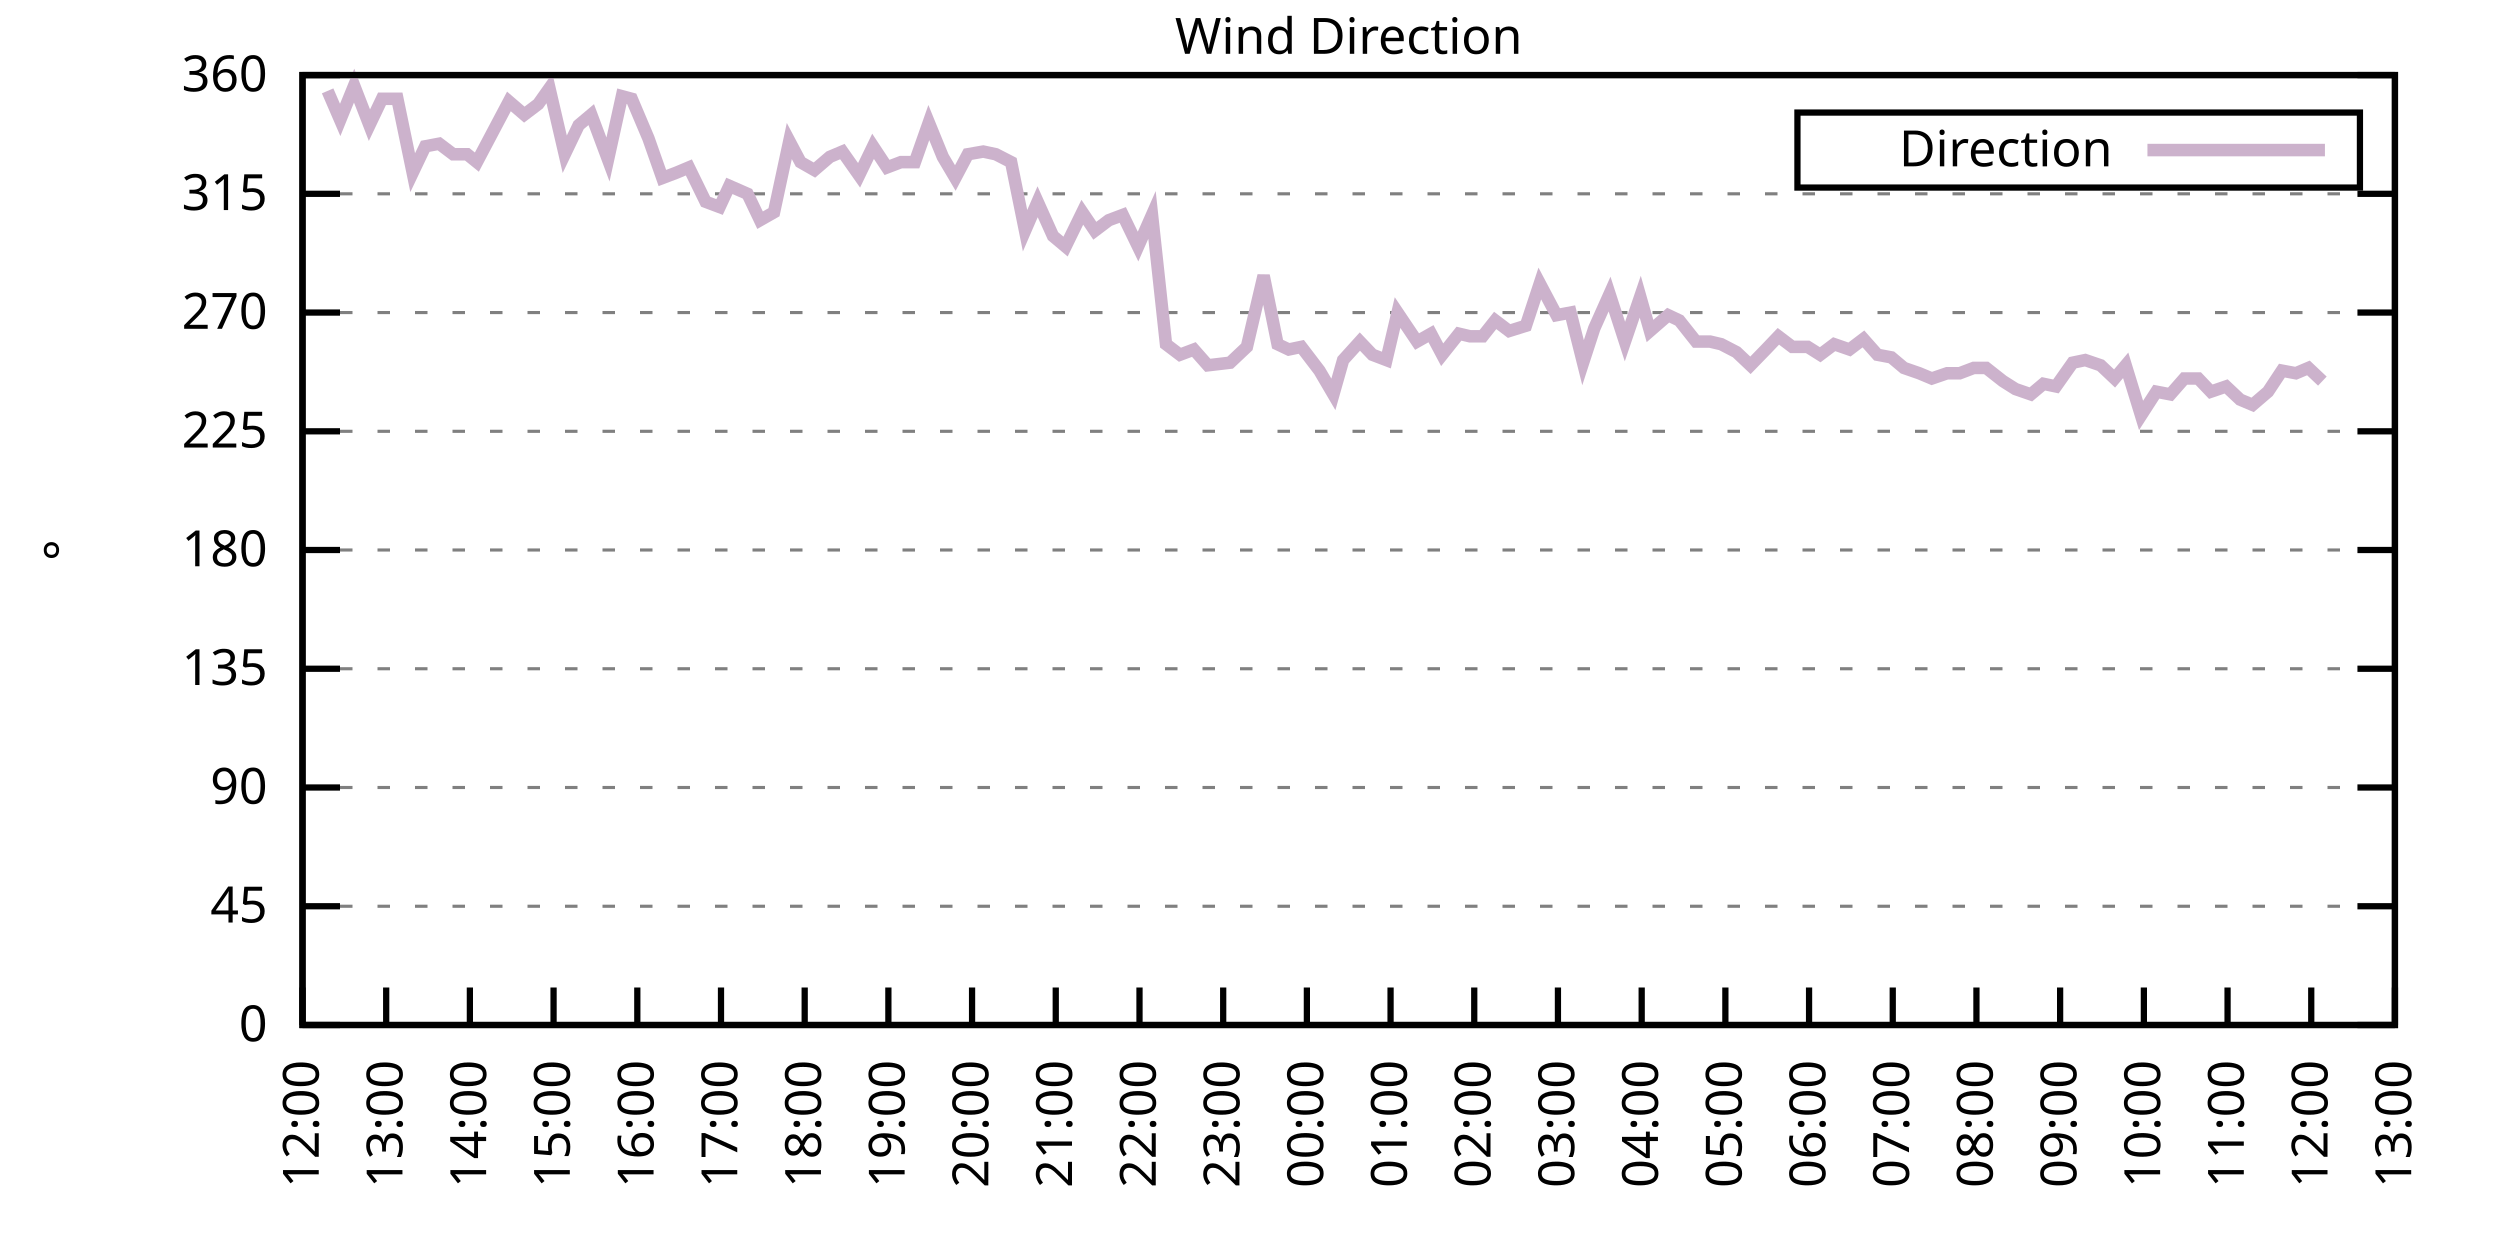
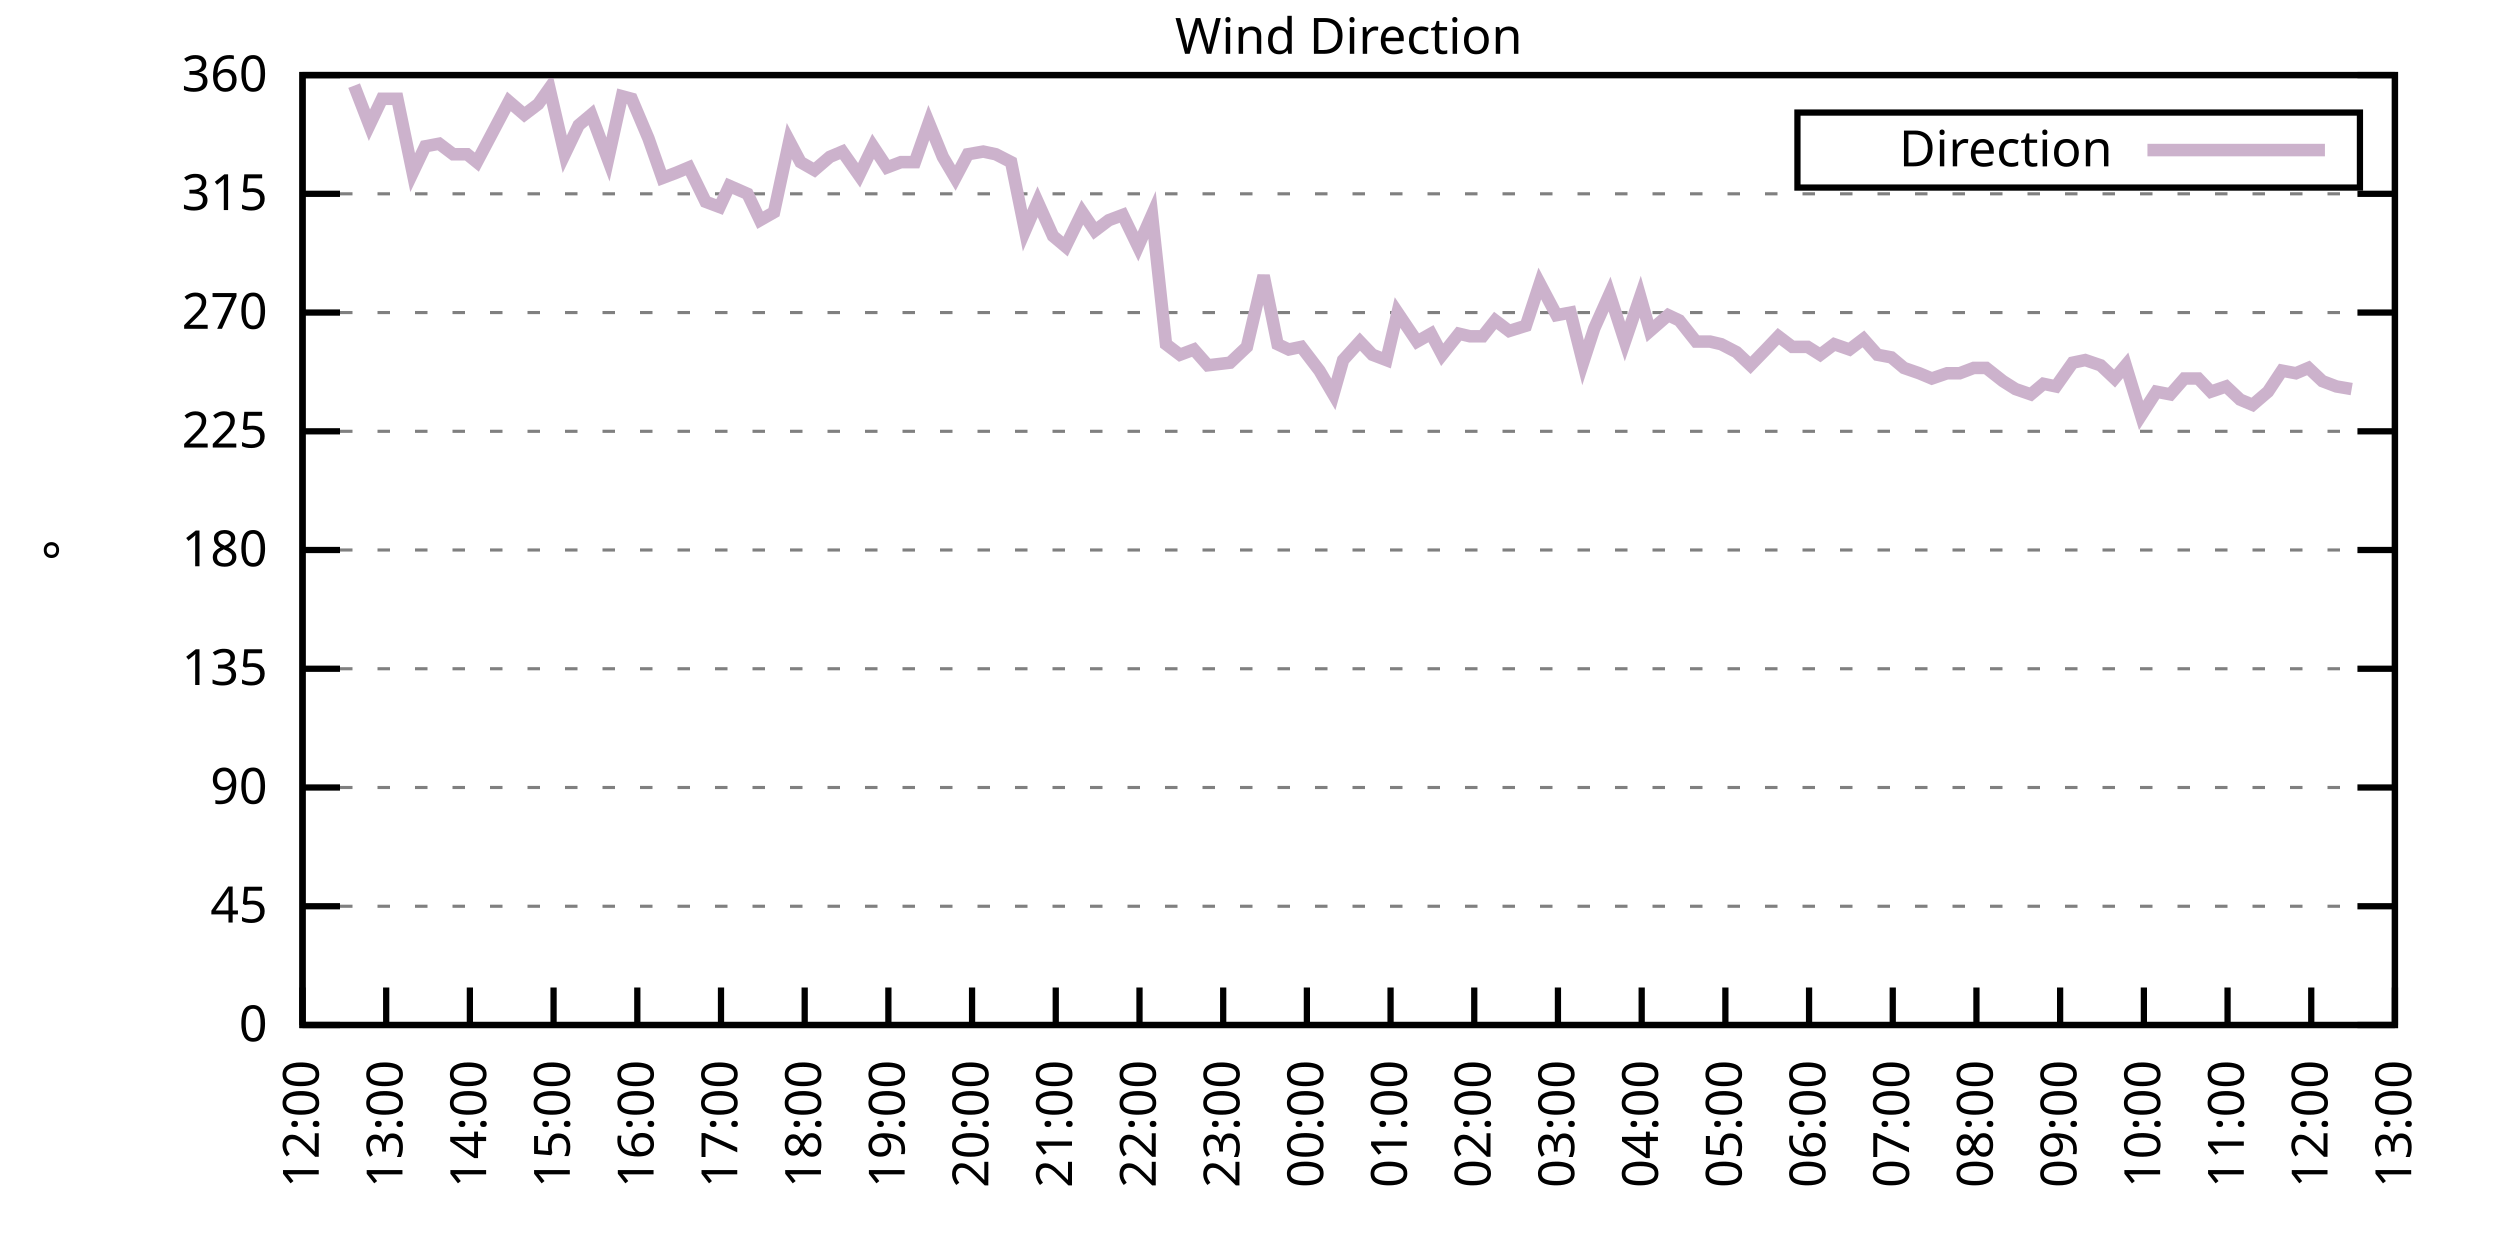
<svg xmlns="http://www.w3.org/2000/svg" xmlns:xlink="http://www.w3.org/1999/xlink" width="400" height="200" viewBox="0 0 400 200">
  <g id="gnuplot_canvas">
    <rect x="0" y="0" width="400" height="200" fill="none" />
    <defs>
      <circle id="gpDot" r="0.5" stroke-width="0.5" stroke="currentColor" />
      <path id="gpPt0" stroke-width="0.333" stroke="currentColor" d="M-1,0 h2 M0,-1 v2" />
      <path id="gpPt1" stroke-width="0.333" stroke="currentColor" d="M-1,-1 L1,1 M1,-1 L-1,1" />
      <path id="gpPt2" stroke-width="0.333" stroke="currentColor" d="M-1,0 L1,0 M0,-1 L0,1 M-1,-1 L1,1 M-1,1 L1,-1" />
      <rect id="gpPt3" stroke-width="0.333" stroke="currentColor" x="-1" y="-1" width="2" height="2" />
      <rect id="gpPt4" stroke-width="0.333" stroke="currentColor" fill="currentColor" x="-1" y="-1" width="2" height="2" />
      <circle id="gpPt5" stroke-width="0.333" stroke="currentColor" cx="0" cy="0" r="1" />
      <use xlink:href="#gpPt5" id="gpPt6" fill="currentColor" stroke="none" />
      <path id="gpPt7" stroke-width="0.333" stroke="currentColor" d="M0,-1.33 L-1.33,0.67 L1.33,0.67 z" />
      <use xlink:href="#gpPt7" id="gpPt8" fill="currentColor" stroke="none" />
      <use xlink:href="#gpPt7" id="gpPt9" stroke="currentColor" transform="rotate(180)" />
      <use xlink:href="#gpPt9" id="gpPt10" fill="currentColor" stroke="none" />
      <use xlink:href="#gpPt3" id="gpPt11" stroke="currentColor" transform="rotate(45)" />
      <use xlink:href="#gpPt11" id="gpPt12" fill="currentColor" stroke="none" />
      <path id="gpPt13" stroke-width="0.333" stroke="currentColor" d="M0,1.330 L1.265,0.411 L0.782,-1.067 L-0.782,-1.076 L-1.265,0.411 z" />
      <use xlink:href="#gpPt13" id="gpPt14" fill="currentColor" stroke="none" />
      <filter id="textbox" filterUnits="objectBoundingBox" x="0" y="0" height="1" width="1">
        <feFlood flood-color="white" flood-opacity="1" result="bgnd" />
        <feComposite in="SourceGraphic" in2="bgnd" operator="atop" />
      </filter>
      <filter id="greybox" filterUnits="objectBoundingBox" x="0" y="0" height="1" width="1">
        <feFlood flood-color="lightgrey" flood-opacity="1" result="grey" />
        <feComposite in="SourceGraphic" in2="grey" operator="atop" />
      </filter>
    </defs>
    <g fill="none" color="white" stroke="currentColor" stroke-width="1.00" stroke-linecap="butt" stroke-linejoin="miter">
</g>
    <g fill="none" color="black" stroke="currentColor" stroke-width="1.00" stroke-linecap="butt" stroke-linejoin="miter">
      <g stroke="none" shape-rendering="crispEdges">
        <polygon fill="rgb(255, 255, 255)" points="48.40,164.00 383.18,164.00 383.18,12.02 48.40,12.02 " />
      </g>
    </g>
    <g fill="none" color="black" stroke="currentColor" stroke-width="1.00" stroke-linecap="butt" stroke-linejoin="miter">
</g>
    <g fill="none" color="black" stroke="black" stroke-width="0.50" stroke-linecap="butt" stroke-linejoin="miter">
</g>
    <g fill="none" color="gray" stroke="currentColor" stroke-width="0.50" stroke-linecap="butt" stroke-linejoin="miter">
      <path stroke="gray" stroke-dasharray="2,4" class="gridline" d="M48.40,164.00 L383.19,164.00  " />
    </g>
    <g fill="none" color="gray" stroke="gray" stroke-width="1.00" stroke-linecap="butt" stroke-linejoin="miter">
</g>
    <g fill="none" color="black" stroke="currentColor" stroke-width="1.00" stroke-linecap="butt" stroke-linejoin="miter">
      <path stroke="black" d="M48.40,164.00 L54.40,164.00 M383.19,164.00 L377.19,164.00  " />
      <g transform="translate(42.80,166.60)" stroke="none" fill="black" font-family="Sans" font-size="8.00" text-anchor="end">
        <text>
          <tspan font-family="Sans"> 0</tspan>
        </text>
      </g>
    </g>
    <g fill="none" color="black" stroke="currentColor" stroke-width="1.00" stroke-linecap="butt" stroke-linejoin="miter">
</g>
    <g fill="none" color="black" stroke="black" stroke-width="0.50" stroke-linecap="butt" stroke-linejoin="miter">
</g>
    <g fill="none" color="gray" stroke="currentColor" stroke-width="0.50" stroke-linecap="butt" stroke-linejoin="miter">
      <path stroke="gray" stroke-dasharray="2,4" class="gridline" d="M48.40,145.00 L383.19,145.00  " />
    </g>
    <g fill="none" color="gray" stroke="gray" stroke-width="1.00" stroke-linecap="butt" stroke-linejoin="miter">
</g>
    <g fill="none" color="black" stroke="currentColor" stroke-width="1.00" stroke-linecap="butt" stroke-linejoin="miter">
      <path stroke="black" d="M48.40,145.00 L54.40,145.00 M383.19,145.00 L377.19,145.00  " />
      <g transform="translate(42.80,147.60)" stroke="none" fill="black" font-family="Sans" font-size="8.00" text-anchor="end">
        <text>
          <tspan font-family="Sans"> 45</tspan>
        </text>
      </g>
    </g>
    <g fill="none" color="black" stroke="currentColor" stroke-width="1.00" stroke-linecap="butt" stroke-linejoin="miter">
</g>
    <g fill="none" color="black" stroke="black" stroke-width="0.50" stroke-linecap="butt" stroke-linejoin="miter">
</g>
    <g fill="none" color="gray" stroke="currentColor" stroke-width="0.50" stroke-linecap="butt" stroke-linejoin="miter">
      <path stroke="gray" stroke-dasharray="2,4" class="gridline" d="M48.40,126.00 L383.19,126.00  " />
    </g>
    <g fill="none" color="gray" stroke="gray" stroke-width="1.00" stroke-linecap="butt" stroke-linejoin="miter">
</g>
    <g fill="none" color="black" stroke="currentColor" stroke-width="1.00" stroke-linecap="butt" stroke-linejoin="miter">
      <path stroke="black" d="M48.40,126.00 L54.40,126.00 M383.19,126.00 L377.19,126.00  " />
      <g transform="translate(42.80,128.60)" stroke="none" fill="black" font-family="Sans" font-size="8.00" text-anchor="end">
        <text>
          <tspan font-family="Sans"> 90</tspan>
        </text>
      </g>
    </g>
    <g fill="none" color="black" stroke="currentColor" stroke-width="1.00" stroke-linecap="butt" stroke-linejoin="miter">
</g>
    <g fill="none" color="black" stroke="black" stroke-width="0.50" stroke-linecap="butt" stroke-linejoin="miter">
</g>
    <g fill="none" color="gray" stroke="currentColor" stroke-width="0.50" stroke-linecap="butt" stroke-linejoin="miter">
      <path stroke="gray" stroke-dasharray="2,4" class="gridline" d="M48.40,107.00 L383.19,107.00  " />
    </g>
    <g fill="none" color="gray" stroke="gray" stroke-width="1.00" stroke-linecap="butt" stroke-linejoin="miter">
</g>
    <g fill="none" color="black" stroke="currentColor" stroke-width="1.00" stroke-linecap="butt" stroke-linejoin="miter">
      <path stroke="black" d="M48.40,107.00 L54.40,107.00 M383.19,107.00 L377.19,107.00  " />
      <g transform="translate(42.80,109.60)" stroke="none" fill="black" font-family="Sans" font-size="8.00" text-anchor="end">
        <text>
          <tspan font-family="Sans"> 135</tspan>
        </text>
      </g>
    </g>
    <g fill="none" color="black" stroke="currentColor" stroke-width="1.00" stroke-linecap="butt" stroke-linejoin="miter">
</g>
    <g fill="none" color="black" stroke="black" stroke-width="0.50" stroke-linecap="butt" stroke-linejoin="miter">
</g>
    <g fill="none" color="gray" stroke="currentColor" stroke-width="0.50" stroke-linecap="butt" stroke-linejoin="miter">
      <path stroke="gray" stroke-dasharray="2,4" class="gridline" d="M48.40,88.00 L383.19,88.00  " />
    </g>
    <g fill="none" color="gray" stroke="gray" stroke-width="1.00" stroke-linecap="butt" stroke-linejoin="miter">
</g>
    <g fill="none" color="black" stroke="currentColor" stroke-width="1.00" stroke-linecap="butt" stroke-linejoin="miter">
      <path stroke="black" d="M48.40,88.00 L54.40,88.00 M383.19,88.00 L377.19,88.00  " />
      <g transform="translate(42.80,90.60)" stroke="none" fill="black" font-family="Sans" font-size="8.00" text-anchor="end">
        <text>
          <tspan font-family="Sans"> 180</tspan>
        </text>
      </g>
    </g>
    <g fill="none" color="black" stroke="currentColor" stroke-width="1.00" stroke-linecap="butt" stroke-linejoin="miter">
</g>
    <g fill="none" color="black" stroke="black" stroke-width="0.50" stroke-linecap="butt" stroke-linejoin="miter">
</g>
    <g fill="none" color="gray" stroke="currentColor" stroke-width="0.50" stroke-linecap="butt" stroke-linejoin="miter">
      <path stroke="gray" stroke-dasharray="2,4" class="gridline" d="M48.40,69.01 L383.19,69.01  " />
    </g>
    <g fill="none" color="gray" stroke="gray" stroke-width="1.00" stroke-linecap="butt" stroke-linejoin="miter">
</g>
    <g fill="none" color="black" stroke="currentColor" stroke-width="1.00" stroke-linecap="butt" stroke-linejoin="miter">
      <path stroke="black" d="M48.40,69.01 L54.40,69.01 M383.19,69.01 L377.19,69.01  " />
      <g transform="translate(42.80,71.61)" stroke="none" fill="black" font-family="Sans" font-size="8.00" text-anchor="end">
        <text>
          <tspan font-family="Sans"> 225</tspan>
        </text>
      </g>
    </g>
    <g fill="none" color="black" stroke="currentColor" stroke-width="1.00" stroke-linecap="butt" stroke-linejoin="miter">
</g>
    <g fill="none" color="black" stroke="black" stroke-width="0.50" stroke-linecap="butt" stroke-linejoin="miter">
</g>
    <g fill="none" color="gray" stroke="currentColor" stroke-width="0.50" stroke-linecap="butt" stroke-linejoin="miter">
      <path stroke="gray" stroke-dasharray="2,4" class="gridline" d="M48.40,50.01 L383.19,50.01  " />
    </g>
    <g fill="none" color="gray" stroke="gray" stroke-width="1.00" stroke-linecap="butt" stroke-linejoin="miter">
</g>
    <g fill="none" color="black" stroke="currentColor" stroke-width="1.00" stroke-linecap="butt" stroke-linejoin="miter">
      <path stroke="black" d="M48.40,50.01 L54.40,50.01 M383.19,50.01 L377.19,50.01  " />
      <g transform="translate(42.80,52.61)" stroke="none" fill="black" font-family="Sans" font-size="8.00" text-anchor="end">
        <text>
          <tspan font-family="Sans"> 270</tspan>
        </text>
      </g>
    </g>
    <g fill="none" color="black" stroke="currentColor" stroke-width="1.00" stroke-linecap="butt" stroke-linejoin="miter">
</g>
    <g fill="none" color="black" stroke="black" stroke-width="0.50" stroke-linecap="butt" stroke-linejoin="miter">
</g>
    <g fill="none" color="gray" stroke="currentColor" stroke-width="0.50" stroke-linecap="butt" stroke-linejoin="miter">
      <path stroke="gray" stroke-dasharray="2,4" class="gridline" d="M48.40,31.01 L383.19,31.01  " />
    </g>
    <g fill="none" color="gray" stroke="gray" stroke-width="1.00" stroke-linecap="butt" stroke-linejoin="miter">
</g>
    <g fill="none" color="black" stroke="currentColor" stroke-width="1.00" stroke-linecap="butt" stroke-linejoin="miter">
      <path stroke="black" d="M48.40,31.01 L54.40,31.01 M383.19,31.01 L377.19,31.01  " />
      <g transform="translate(42.80,33.61)" stroke="none" fill="black" font-family="Sans" font-size="8.00" text-anchor="end">
        <text>
          <tspan font-family="Sans"> 315</tspan>
        </text>
      </g>
    </g>
    <g fill="none" color="black" stroke="currentColor" stroke-width="1.00" stroke-linecap="butt" stroke-linejoin="miter">
</g>
    <g fill="none" color="black" stroke="black" stroke-width="0.50" stroke-linecap="butt" stroke-linejoin="miter">
</g>
    <g fill="none" color="gray" stroke="currentColor" stroke-width="0.50" stroke-linecap="butt" stroke-linejoin="miter">
      <path stroke="gray" stroke-dasharray="2,4" class="gridline" d="M48.40,12.01 L383.19,12.01  " />
    </g>
    <g fill="none" color="gray" stroke="gray" stroke-width="1.00" stroke-linecap="butt" stroke-linejoin="miter">
</g>
    <g fill="none" color="black" stroke="currentColor" stroke-width="1.00" stroke-linecap="butt" stroke-linejoin="miter">
      <path stroke="black" d="M48.40,12.01 L54.40,12.01 M383.19,12.01 L377.19,12.01  " />
      <g transform="translate(42.80,14.61)" stroke="none" fill="black" font-family="Sans" font-size="8.00" text-anchor="end">
        <text>
          <tspan font-family="Sans"> 360</tspan>
        </text>
      </g>
    </g>
    <g fill="none" color="black" stroke="currentColor" stroke-width="1.00" stroke-linecap="butt" stroke-linejoin="miter">
      <path stroke="black" d="M48.40,164.00 L48.40,158.00  " />
      <g transform="translate(51.00,169.60) rotate(270.00)" stroke="none" fill="black" font-family="Sans" font-size="8.00" text-anchor="end">
        <text>
          <tspan font-family="Sans">12:00</tspan>
        </text>
      </g>
    </g>
    <g fill="none" color="black" stroke="currentColor" stroke-width="1.00" stroke-linecap="butt" stroke-linejoin="miter">
      <path stroke="black" d="M61.79,164.00 L61.79,158.00  " />
      <g transform="translate(64.39,169.60) rotate(270.00)" stroke="none" fill="black" font-family="Sans" font-size="8.00" text-anchor="end">
        <text>
          <tspan font-family="Sans">13:00</tspan>
        </text>
      </g>
    </g>
    <g fill="none" color="black" stroke="currentColor" stroke-width="1.00" stroke-linecap="butt" stroke-linejoin="miter">
      <path stroke="black" d="M75.18,164.00 L75.18,158.00  " />
      <g transform="translate(77.78,169.60) rotate(270.00)" stroke="none" fill="black" font-family="Sans" font-size="8.00" text-anchor="end">
        <text>
          <tspan font-family="Sans">14:00</tspan>
        </text>
      </g>
    </g>
    <g fill="none" color="black" stroke="currentColor" stroke-width="1.00" stroke-linecap="butt" stroke-linejoin="miter">
      <path stroke="black" d="M88.57,164.00 L88.57,158.00  " />
      <g transform="translate(91.17,169.60) rotate(270.00)" stroke="none" fill="black" font-family="Sans" font-size="8.00" text-anchor="end">
        <text>
          <tspan font-family="Sans">15:00</tspan>
        </text>
      </g>
    </g>
    <g fill="none" color="black" stroke="currentColor" stroke-width="1.00" stroke-linecap="butt" stroke-linejoin="miter">
      <path stroke="black" d="M101.97,164.00 L101.97,158.00  " />
      <g transform="translate(104.57,169.60) rotate(270.00)" stroke="none" fill="black" font-family="Sans" font-size="8.00" text-anchor="end">
        <text>
          <tspan font-family="Sans">16:00</tspan>
        </text>
      </g>
    </g>
    <g fill="none" color="black" stroke="currentColor" stroke-width="1.00" stroke-linecap="butt" stroke-linejoin="miter">
      <path stroke="black" d="M115.36,164.00 L115.36,158.00  " />
      <g transform="translate(117.96,169.60) rotate(270.00)" stroke="none" fill="black" font-family="Sans" font-size="8.00" text-anchor="end">
        <text>
          <tspan font-family="Sans">17:00</tspan>
        </text>
      </g>
    </g>
    <g fill="none" color="black" stroke="currentColor" stroke-width="1.00" stroke-linecap="butt" stroke-linejoin="miter">
      <path stroke="black" d="M128.75,164.00 L128.75,158.00  " />
      <g transform="translate(131.35,169.60) rotate(270.00)" stroke="none" fill="black" font-family="Sans" font-size="8.00" text-anchor="end">
        <text>
          <tspan font-family="Sans">18:00</tspan>
        </text>
      </g>
    </g>
    <g fill="none" color="black" stroke="currentColor" stroke-width="1.00" stroke-linecap="butt" stroke-linejoin="miter">
      <path stroke="black" d="M142.14,164.00 L142.14,158.00  " />
      <g transform="translate(144.74,169.60) rotate(270.00)" stroke="none" fill="black" font-family="Sans" font-size="8.00" text-anchor="end">
        <text>
          <tspan font-family="Sans">19:00</tspan>
        </text>
      </g>
    </g>
    <g fill="none" color="black" stroke="currentColor" stroke-width="1.00" stroke-linecap="butt" stroke-linejoin="miter">
      <path stroke="black" d="M155.53,164.00 L155.53,158.00  " />
      <g transform="translate(158.13,169.60) rotate(270.00)" stroke="none" fill="black" font-family="Sans" font-size="8.00" text-anchor="end">
        <text>
          <tspan font-family="Sans">20:00</tspan>
        </text>
      </g>
    </g>
    <g fill="none" color="black" stroke="currentColor" stroke-width="1.00" stroke-linecap="butt" stroke-linejoin="miter">
      <path stroke="black" d="M168.92,164.00 L168.92,158.00  " />
      <g transform="translate(171.52,169.60) rotate(270.00)" stroke="none" fill="black" font-family="Sans" font-size="8.00" text-anchor="end">
        <text>
          <tspan font-family="Sans">21:00</tspan>
        </text>
      </g>
    </g>
    <g fill="none" color="black" stroke="currentColor" stroke-width="1.00" stroke-linecap="butt" stroke-linejoin="miter">
      <path stroke="black" d="M182.32,164.00 L182.32,158.00  " />
      <g transform="translate(184.92,169.60) rotate(270.00)" stroke="none" fill="black" font-family="Sans" font-size="8.00" text-anchor="end">
        <text>
          <tspan font-family="Sans">22:00</tspan>
        </text>
      </g>
    </g>
    <g fill="none" color="black" stroke="currentColor" stroke-width="1.00" stroke-linecap="butt" stroke-linejoin="miter">
      <path stroke="black" d="M195.71,164.00 L195.71,158.00  " />
      <g transform="translate(198.31,169.60) rotate(270.00)" stroke="none" fill="black" font-family="Sans" font-size="8.00" text-anchor="end">
        <text>
          <tspan font-family="Sans">23:00</tspan>
        </text>
      </g>
    </g>
    <g fill="none" color="black" stroke="currentColor" stroke-width="1.00" stroke-linecap="butt" stroke-linejoin="miter">
      <path stroke="black" d="M209.10,164.00 L209.10,158.00  " />
      <g transform="translate(211.70,169.60) rotate(270.00)" stroke="none" fill="black" font-family="Sans" font-size="8.00" text-anchor="end">
        <text>
          <tspan font-family="Sans">00:00</tspan>
        </text>
      </g>
    </g>
    <g fill="none" color="black" stroke="currentColor" stroke-width="1.00" stroke-linecap="butt" stroke-linejoin="miter">
      <path stroke="black" d="M222.49,164.00 L222.49,158.00  " />
      <g transform="translate(225.09,169.60) rotate(270.00)" stroke="none" fill="black" font-family="Sans" font-size="8.00" text-anchor="end">
        <text>
          <tspan font-family="Sans">01:00</tspan>
        </text>
      </g>
    </g>
    <g fill="none" color="black" stroke="currentColor" stroke-width="1.00" stroke-linecap="butt" stroke-linejoin="miter">
      <path stroke="black" d="M235.88,164.00 L235.88,158.00  " />
      <g transform="translate(238.48,169.60) rotate(270.00)" stroke="none" fill="black" font-family="Sans" font-size="8.00" text-anchor="end">
        <text>
          <tspan font-family="Sans">02:00</tspan>
        </text>
      </g>
    </g>
    <g fill="none" color="black" stroke="currentColor" stroke-width="1.00" stroke-linecap="butt" stroke-linejoin="miter">
      <path stroke="black" d="M249.27,164.00 L249.27,158.00  " />
      <g transform="translate(251.87,169.60) rotate(270.00)" stroke="none" fill="black" font-family="Sans" font-size="8.00" text-anchor="end">
        <text>
          <tspan font-family="Sans">03:00</tspan>
        </text>
      </g>
    </g>
    <g fill="none" color="black" stroke="currentColor" stroke-width="1.00" stroke-linecap="butt" stroke-linejoin="miter">
      <path stroke="black" d="M262.67,164.00 L262.67,158.00  " />
      <g transform="translate(265.27,169.60) rotate(270.00)" stroke="none" fill="black" font-family="Sans" font-size="8.00" text-anchor="end">
        <text>
          <tspan font-family="Sans">04:00</tspan>
        </text>
      </g>
    </g>
    <g fill="none" color="black" stroke="currentColor" stroke-width="1.00" stroke-linecap="butt" stroke-linejoin="miter">
      <path stroke="black" d="M276.06,164.00 L276.06,158.00  " />
      <g transform="translate(278.66,169.60) rotate(270.00)" stroke="none" fill="black" font-family="Sans" font-size="8.00" text-anchor="end">
        <text>
          <tspan font-family="Sans">05:00</tspan>
        </text>
      </g>
    </g>
    <g fill="none" color="black" stroke="currentColor" stroke-width="1.00" stroke-linecap="butt" stroke-linejoin="miter">
      <path stroke="black" d="M289.45,164.00 L289.45,158.00  " />
      <g transform="translate(292.05,169.60) rotate(270.00)" stroke="none" fill="black" font-family="Sans" font-size="8.00" text-anchor="end">
        <text>
          <tspan font-family="Sans">06:00</tspan>
        </text>
      </g>
    </g>
    <g fill="none" color="black" stroke="currentColor" stroke-width="1.00" stroke-linecap="butt" stroke-linejoin="miter">
      <path stroke="black" d="M302.84,164.00 L302.84,158.00  " />
      <g transform="translate(305.44,169.60) rotate(270.00)" stroke="none" fill="black" font-family="Sans" font-size="8.00" text-anchor="end">
        <text>
          <tspan font-family="Sans">07:00</tspan>
        </text>
      </g>
    </g>
    <g fill="none" color="black" stroke="currentColor" stroke-width="1.00" stroke-linecap="butt" stroke-linejoin="miter">
      <path stroke="black" d="M316.23,164.00 L316.23,158.00  " />
      <g transform="translate(318.83,169.60) rotate(270.00)" stroke="none" fill="black" font-family="Sans" font-size="8.00" text-anchor="end">
        <text>
          <tspan font-family="Sans">08:00</tspan>
        </text>
      </g>
    </g>
    <g fill="none" color="black" stroke="currentColor" stroke-width="1.00" stroke-linecap="butt" stroke-linejoin="miter">
      <path stroke="black" d="M329.62,164.00 L329.62,158.00  " />
      <g transform="translate(332.22,169.60) rotate(270.00)" stroke="none" fill="black" font-family="Sans" font-size="8.00" text-anchor="end">
        <text>
          <tspan font-family="Sans">09:00</tspan>
        </text>
      </g>
    </g>
    <g fill="none" color="black" stroke="currentColor" stroke-width="1.00" stroke-linecap="butt" stroke-linejoin="miter">
      <path stroke="black" d="M343.02,164.00 L343.02,158.00  " />
      <g transform="translate(345.62,169.60) rotate(270.00)" stroke="none" fill="black" font-family="Sans" font-size="8.00" text-anchor="end">
        <text>
          <tspan font-family="Sans">10:00</tspan>
        </text>
      </g>
    </g>
    <g fill="none" color="black" stroke="currentColor" stroke-width="1.00" stroke-linecap="butt" stroke-linejoin="miter">
      <path stroke="black" d="M356.41,164.00 L356.41,158.00  " />
      <g transform="translate(359.01,169.60) rotate(270.00)" stroke="none" fill="black" font-family="Sans" font-size="8.00" text-anchor="end">
        <text>
          <tspan font-family="Sans">11:00</tspan>
        </text>
      </g>
    </g>
    <g fill="none" color="black" stroke="currentColor" stroke-width="1.00" stroke-linecap="butt" stroke-linejoin="miter">
      <path stroke="black" d="M369.80,164.00 L369.80,158.00  " />
      <g transform="translate(372.40,169.60) rotate(270.00)" stroke="none" fill="black" font-family="Sans" font-size="8.00" text-anchor="end">
        <text>
          <tspan font-family="Sans">12:00</tspan>
        </text>
      </g>
    </g>
    <g fill="none" color="black" stroke="currentColor" stroke-width="1.00" stroke-linecap="butt" stroke-linejoin="miter">
      <path stroke="black" d="M383.19,164.00 L383.19,158.00  " />
      <g transform="translate(385.79,169.60) rotate(270.00)" stroke="none" fill="black" font-family="Sans" font-size="8.00" text-anchor="end">
        <text>
          <tspan font-family="Sans">13:00</tspan>
        </text>
      </g>
    </g>
    <g fill="none" color="black" stroke="currentColor" stroke-width="1.00" stroke-linecap="butt" stroke-linejoin="miter">
</g>
    <g fill="none" color="black" stroke="currentColor" stroke-width="1.00" stroke-linecap="butt" stroke-linejoin="miter">
      <path stroke="black" d="M48.40,12.01 L48.40,164.00 L383.19,164.00 L383.19,12.01 L48.40,12.01 Z  " />
    </g>
    <g fill="none" color="black" stroke="currentColor" stroke-width="1.00" stroke-linecap="butt" stroke-linejoin="miter">
</g>
    <g fill="none" color="black" stroke="currentColor" stroke-width="1.00" stroke-linecap="butt" stroke-linejoin="miter">
      <path stroke="black" d="M287.59,30.01 L287.59,18.01 L377.59,18.01 L377.59,30.01 L287.59,30.01 Z  " />
    </g>
    <g id="Wind_direction_plot_1">
      <g fill="none" color="white" stroke="black" stroke-width="2.00" stroke-linecap="butt" stroke-linejoin="miter">
</g>
      <g fill="none" color="black" stroke="currentColor" stroke-width="2.00" stroke-linecap="butt" stroke-linejoin="miter">
        <g transform="translate(337.99,26.61)" stroke="none" fill="black" font-family="Sans" font-size="8.00" text-anchor="end">
          <text>
            <tspan font-family="Sans">Direction</tspan>
          </text>
        </g>
      </g>
      <g fill="none" color="black" stroke="currentColor" stroke-width="2.00" stroke-linecap="butt" stroke-linejoin="miter">
-         <path stroke="rgb(204, 178, 204)" d="M343.59,24.01 L371.99,24.01 M52.42,14.54 L54.43,19.19 L56.66,13.70 L59.11,20.03 L61.12,15.81 L63.58,15.81   L66.03,27.63 L68.04,23.41 L70.27,22.99 L72.50,24.68 L74.74,24.68 L76.30,25.94 L79.42,20.03 L81.43,16.23   L83.89,18.34 L86.12,16.65 L87.91,14.12 L90.36,24.68 L92.59,20.03 L94.60,18.34 L97.28,25.52 L99.51,15.39   L101.07,15.81 L103.75,22.14 L105.98,28.48 L108.22,27.63 L110.22,26.79 L112.90,32.28 L115.13,33.12 L116.70,29.74   L119.60,31.01 L121.61,35.23 L123.84,33.96 L126.29,22.56 L128.08,25.94 L130.31,27.21 L132.77,25.10 L134.78,24.25   L137.45,28.05 L139.69,23.41 L141.92,26.79 L144.15,25.94 L146.38,25.94 L148.61,19.61 L150.85,25.10 L152.85,28.48   L154.86,24.68 L157.32,24.25 L159.33,24.68 L161.78,25.94 L164.01,36.92 L166.02,32.28 L168.48,37.76 L170.49,39.45   L173.17,33.96 L175.17,36.92 L177.41,35.23 L179.64,34.39 L182.09,39.45 L184.32,34.39 L186.56,55.07 L188.79,56.76   L191.02,55.92 L193.25,58.45 L196.82,58.03 L199.50,55.50 L202.18,44.10 L204.41,55.07 L206.20,55.92 L208.21,55.50   L211.11,59.30 L213.34,63.10 L214.90,57.61 L217.58,54.65 L219.59,56.76 L221.82,57.61 L223.61,50.01 L226.73,54.65   L228.96,53.39 L230.75,56.76 L233.43,53.39 L235.21,53.81 L237.22,53.81 L239.23,51.27 L241.46,52.96 L244.14,52.12   L246.37,45.36 L249.05,50.43 L251.28,50.01 L253.29,58.03 L255.08,52.54 L257.53,47.05 L259.99,54.65 L262.44,47.47   L264.00,52.96 L266.91,50.43 L268.69,51.27 L271.37,54.65 L273.60,54.65 L275.39,55.07 L277.84,56.34 L280.07,58.45   L282.53,55.92 L284.54,53.81 L286.77,55.50 L289.23,55.50 L291.23,56.76 L293.47,55.07 L295.92,55.92 L298.15,54.23   L300.39,56.76 L302.62,57.18 L304.63,58.87 L307.08,59.72 L309.09,60.56 L311.54,59.72 L313.55,59.72 L315.79,58.87   L317.79,58.87 L320.47,60.98 L322.48,62.25 L324.94,63.10 L326.95,61.41 L328.95,61.83 L331.63,58.03 L333.64,57.61   L336.10,58.45 L338.33,60.56 L340.11,58.45 L342.57,66.47 L345.02,62.67 L347.26,63.10 L349.49,60.56 L351.72,60.56   L353.73,62.67 L356.18,61.83 L358.42,63.94 L360.42,64.78 L362.88,62.67 L365.11,59.30 L367.34,59.72 L369.35,58.87   L371.58,60.98  " />
+         <path stroke="rgb(204, 178, 204)" d="M343.59,24.01 L371.99,24.01 M56.66,13.70 L59.11,20.03 L61.12,15.81 L63.58,15.81 L66.03,27.63 L68.04,23.41   L70.27,22.99 L72.50,24.68 L74.74,24.68 L76.30,25.94 L79.42,20.03 L81.43,16.23 L83.89,18.34 L86.12,16.65   L87.91,14.12 L90.36,24.68 L92.59,20.03 L94.60,18.34 L97.28,25.52 L99.51,15.39 L101.07,15.81 L103.75,22.14   L105.98,28.48 L108.22,27.63 L110.22,26.79 L112.90,32.28 L115.13,33.12 L116.70,29.74 L119.60,31.01 L121.61,35.23   L123.84,33.96 L126.29,22.56 L128.08,25.94 L130.31,27.21 L132.77,25.10 L134.78,24.25 L137.45,28.05 L139.69,23.41   L141.92,26.79 L144.15,25.94 L146.38,25.94 L148.61,19.61 L150.85,25.10 L152.85,28.48 L154.86,24.68 L157.32,24.25   L159.33,24.68 L161.78,25.94 L164.01,36.92 L166.02,32.28 L168.48,37.76 L170.49,39.45 L173.17,33.96 L175.17,36.92   L177.41,35.23 L179.64,34.39 L182.09,39.45 L184.32,34.39 L186.56,55.07 L188.79,56.76 L191.02,55.92 L193.25,58.45   L196.82,58.03 L199.50,55.50 L202.18,44.10 L204.41,55.07 L206.20,55.92 L208.21,55.50 L211.11,59.30 L213.34,63.10   L214.90,57.61 L217.58,54.65 L219.59,56.76 L221.82,57.61 L223.61,50.01 L226.73,54.65 L228.96,53.39 L230.75,56.76   L233.43,53.39 L235.21,53.81 L237.22,53.81 L239.23,51.27 L241.46,52.96 L244.14,52.12 L246.37,45.36 L249.05,50.43   L251.28,50.01 L253.29,58.03 L255.08,52.54 L257.53,47.05 L259.99,54.65 L262.44,47.47 L264.00,52.96 L266.91,50.43   L268.69,51.27 L271.37,54.65 L273.60,54.65 L275.39,55.07 L277.84,56.34 L280.07,58.45 L282.53,55.92 L284.54,53.81   L286.77,55.50 L289.23,55.50 L291.23,56.76 L293.47,55.07 L295.92,55.92 L298.15,54.23 L300.39,56.76 L302.62,57.18   L304.63,58.87 L307.08,59.72 L309.09,60.56 L311.54,59.72 L313.55,59.72 L315.79,58.87 L317.79,58.87 L320.47,60.98   L322.48,62.25 L324.94,63.10 L326.95,61.41 L328.95,61.83 L331.63,58.03 L333.64,57.61 L336.10,58.45 L338.33,60.56   L340.11,58.45 L342.57,66.47 L345.02,62.67 L347.26,63.10 L349.49,60.56 L351.72,60.56 L353.73,62.67 L356.18,61.83   L358.42,63.94 L360.42,64.78 L362.88,62.67 L365.11,59.30 L367.34,59.72 L369.35,58.87 L371.58,60.98 L373.82,61.83   L376.27,62.25  " />
      </g>
    </g>
    <g fill="none" color="black" stroke="currentColor" stroke-width="2.00" stroke-linecap="butt" stroke-linejoin="miter">
</g>
    <g fill="none" color="black" stroke="black" stroke-width="1.00" stroke-linecap="butt" stroke-linejoin="miter">
</g>
    <g fill="none" color="black" stroke="currentColor" stroke-width="1.00" stroke-linecap="butt" stroke-linejoin="miter">
      <path stroke="black" d="M48.40,12.01 L48.40,164.00 L383.19,164.00 L383.19,12.01 L48.40,12.01 Z  " />
      <g transform="translate(12.80,88.01) rotate(270.00)" stroke="none" fill="black" font-family="Sans" font-size="8.00" text-anchor="middle">
        <text>
          <tspan font-family="Sans">°</tspan>
        </text>
      </g>
    </g>
    <g fill="none" color="black" stroke="currentColor" stroke-width="1.00" stroke-linecap="butt" stroke-linejoin="miter">
</g>
    <g fill="none" color="black" stroke="currentColor" stroke-width="1.00" stroke-linecap="butt" stroke-linejoin="miter">
      <g transform="translate(215.79,8.61)" stroke="none" fill="black" font-family="Sans" font-size="8.00" text-anchor="middle">
        <text>
          <tspan font-family="Sans">Wind Direction</tspan>
        </text>
      </g>
    </g>
    <g fill="none" color="black" stroke="currentColor" stroke-width="1.00" stroke-linecap="butt" stroke-linejoin="miter">
</g>
  </g>
</svg>
